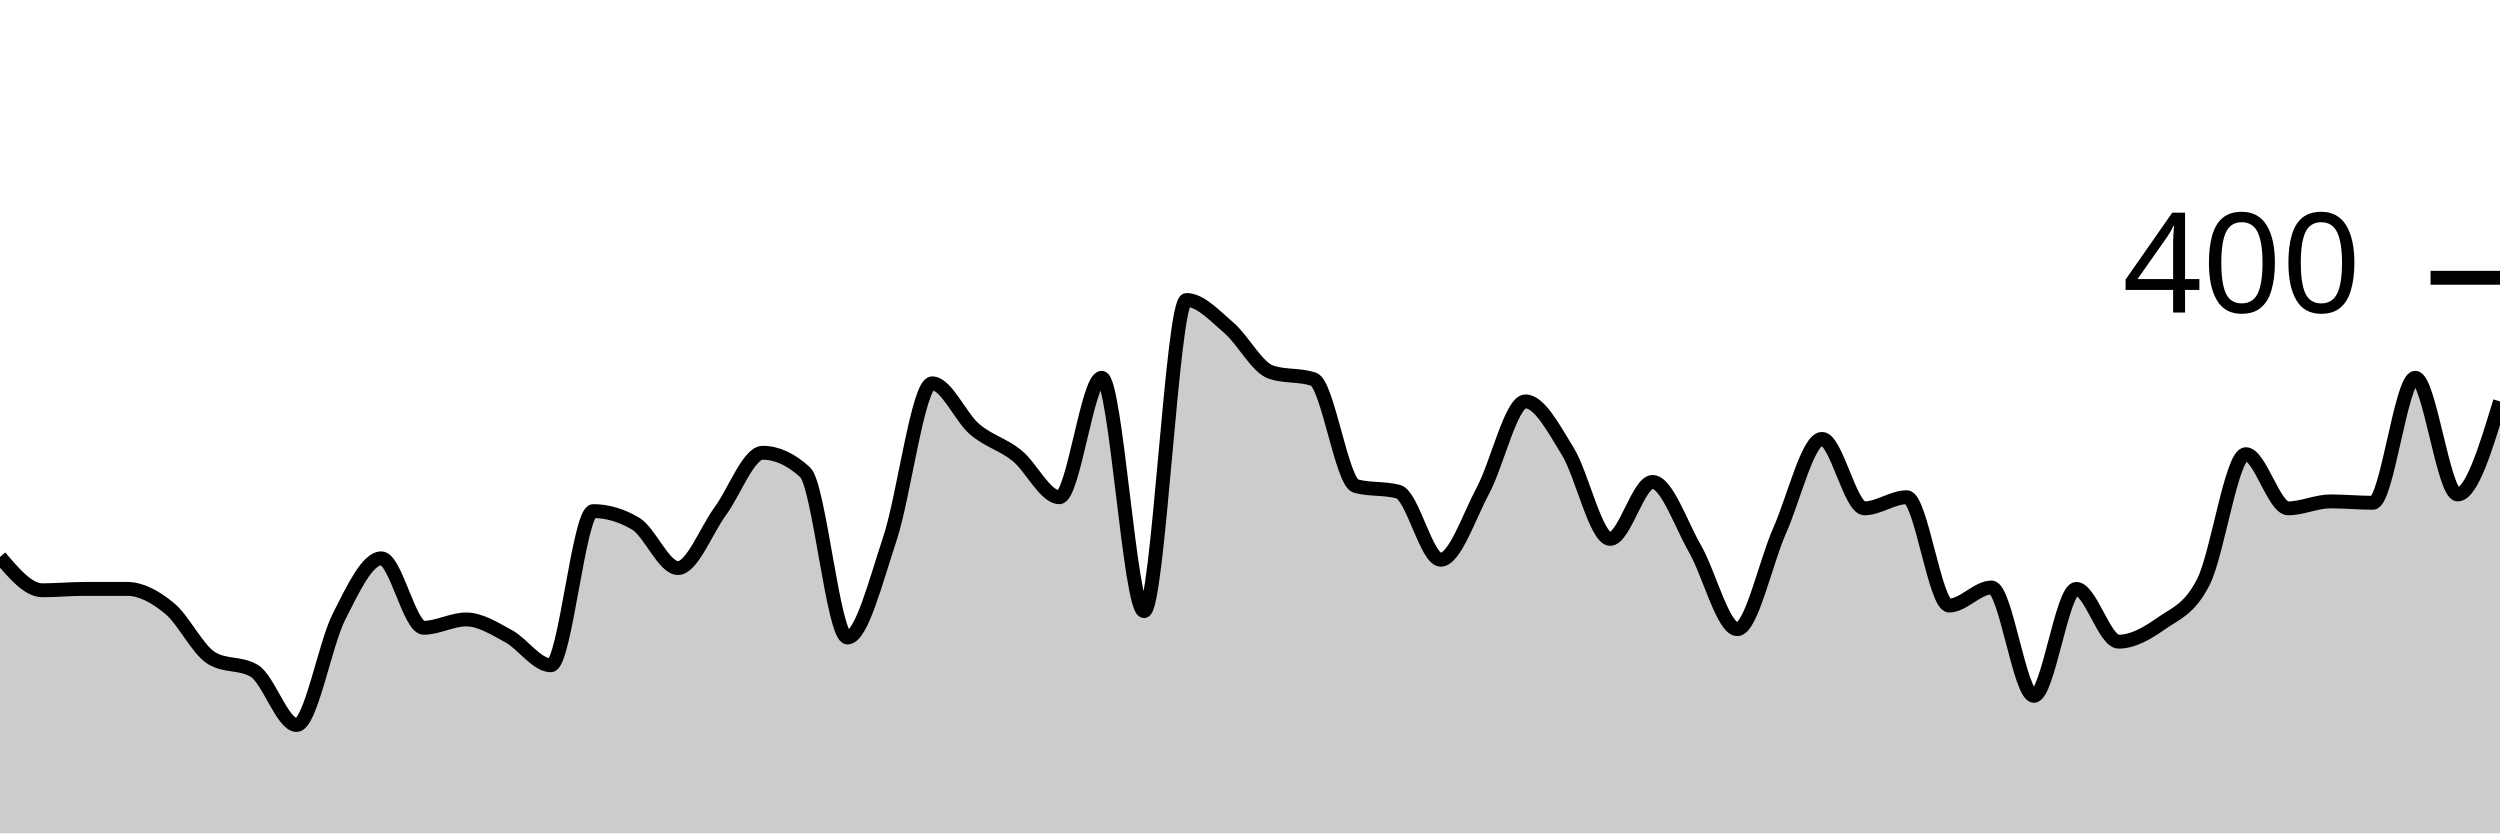
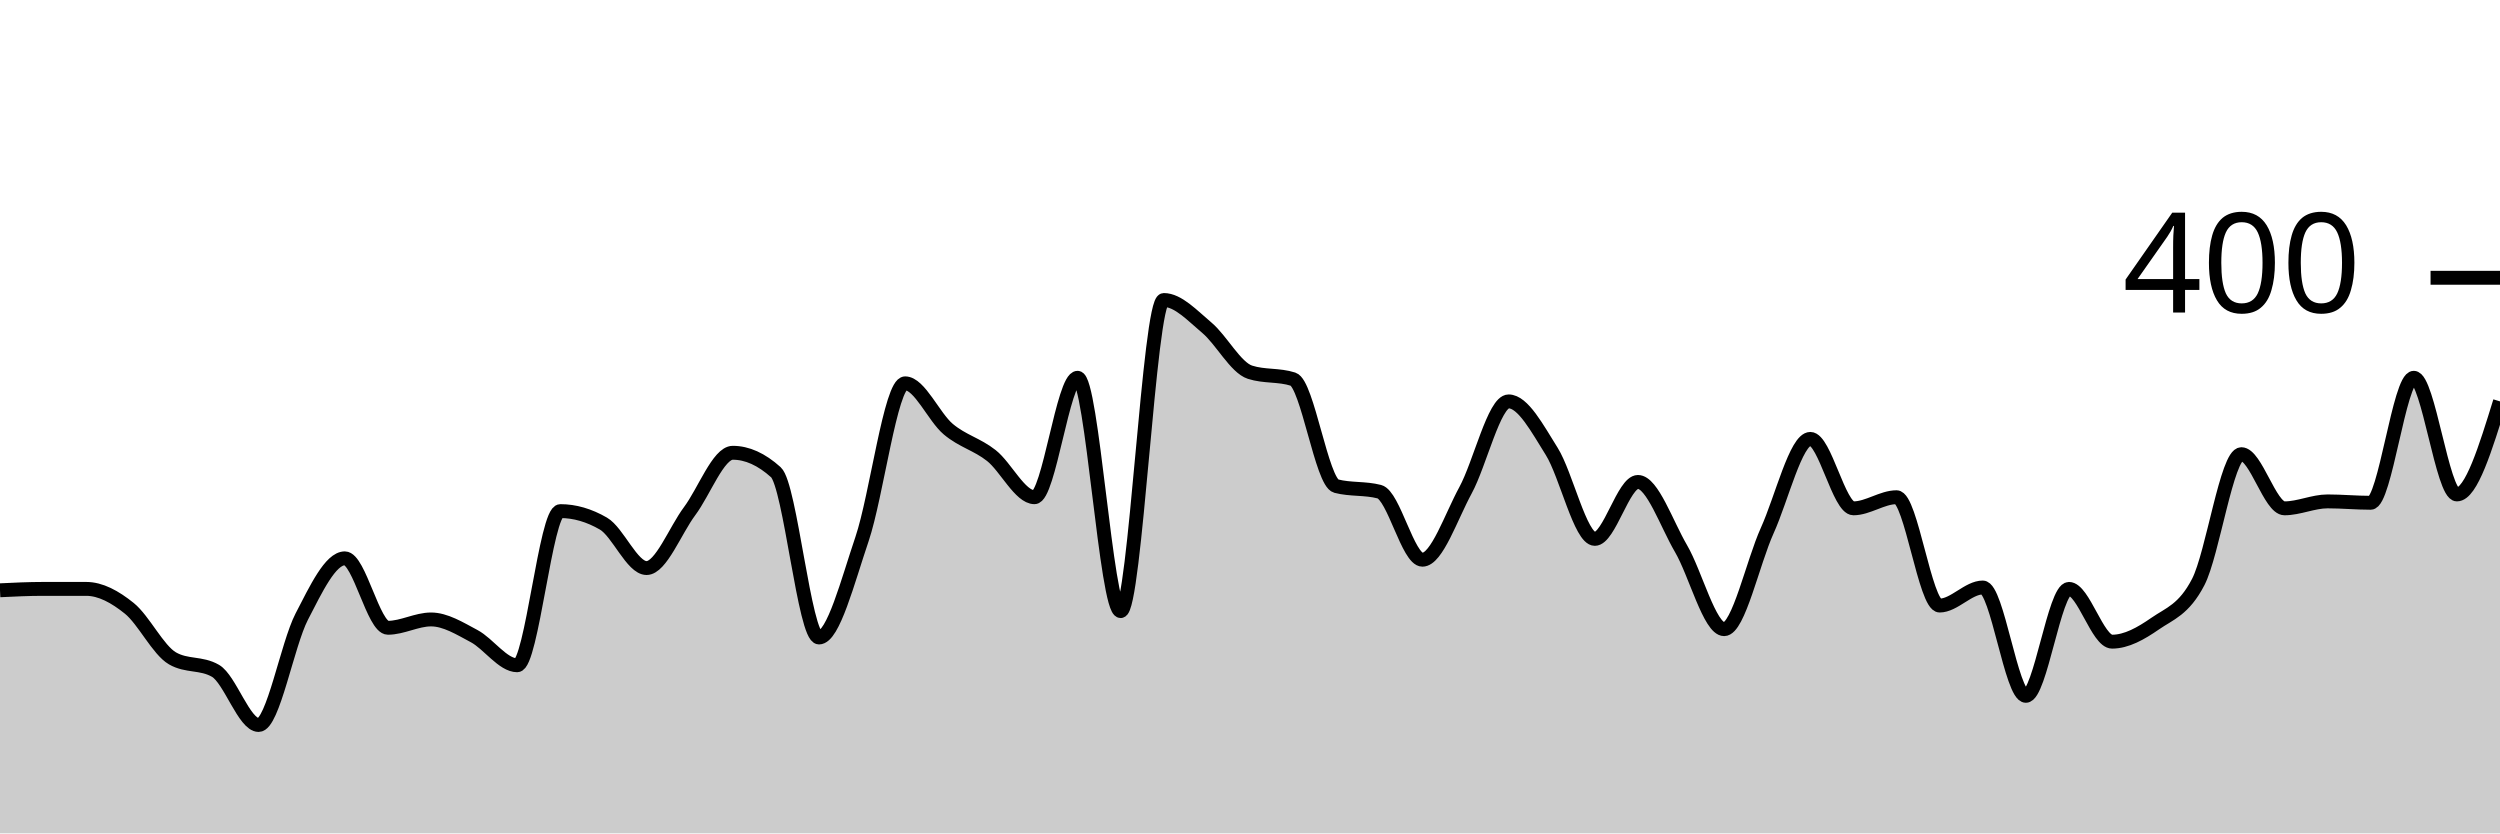
<svg xmlns="http://www.w3.org/2000/svg" viewBox="0 0 180 60">
  <g transform="translate(0,20)">
-     <path class="area" fill="rgba(0, 0, 0, 0.2)" d="M0,20.1C1.017,21.3,2.034,22.5,3.051,22.5C4.068,22.5,5.085,22.4,6.102,22.4C7.119,22.4,8.136,22.4,9.153,22.4C10.169,22.4,11.186,22.967,12.203,23.8C13.22,24.633,14.237,26.8,15.254,27.4C16.271,28,17.288,27.7,18.305,28.3C19.322,28.9,20.339,32.2,21.356,32.2C22.373,32.2,23.39,26.4,24.407,24.4C25.424,22.4,26.441,20.2,27.458,20.2C28.475,20.2,29.492,25.2,30.508,25.2C31.525,25.2,32.542,24.6,33.559,24.6C34.576,24.6,35.593,25.25,36.61,25.8C37.627,26.35,38.644,27.9,39.661,27.9C40.678,27.9,41.695,16.8,42.712,16.8C43.729,16.8,44.746,17.1,45.763,17.7C46.78,18.3,47.797,20.9,48.814,20.9C49.831,20.9,50.847,18.183,51.864,16.8C52.881,15.417,53.898,12.6,54.915,12.6C55.932,12.6,56.949,13.067,57.966,14C58.983,14.933,60,25.9,61.017,25.9C62.034,25.9,63.051,21.85,64.068,18.8C65.085,15.75,66.102,7.6,67.119,7.6C68.136,7.6,69.153,10.033,70.169,10.9C71.186,11.767,72.203,11.983,73.22,12.8C74.237,13.617,75.254,15.8,76.271,15.8C77.288,15.8,78.305,7.2,79.322,7.2C80.339,7.2,81.356,24,82.373,24C83.39,24,84.407,1.6,85.424,1.6C86.441,1.6,87.458,2.733,88.475,3.6C89.492,4.467,90.508,6.467,91.525,6.8C92.542,7.133,93.559,6.967,94.576,7.3C95.593,7.633,96.61,14.733,97.627,15C98.644,15.267,99.661,15.133,100.678,15.4C101.695,15.667,102.712,20.3,103.729,20.3C104.746,20.3,105.763,17.2,106.78,15.3C107.797,13.4,108.814,8.9,109.831,8.9C110.847,8.9,111.864,10.85,112.881,12.5C113.898,14.15,114.915,18.8,115.932,18.8C116.949,18.8,117.966,14.7,118.983,14.7C120,14.7,121.017,17.733,122.034,19.5C123.051,21.267,124.068,25.3,125.085,25.3C126.102,25.3,127.119,20.483,128.136,18.2C129.153,15.917,130.169,11.6,131.186,11.6C132.203,11.6,133.22,16.6,134.237,16.6C135.254,16.6,136.271,15.8,137.288,15.8C138.305,15.8,139.322,23.6,140.339,23.6C141.356,23.6,142.373,22.3,143.39,22.3C144.407,22.3,145.424,30.1,146.441,30.1C147.458,30.1,148.475,22.4,149.492,22.4C150.508,22.4,151.525,26.2,152.542,26.2C153.559,26.2,154.576,25.617,155.593,24.9C156.61,24.183,157.627,23.9,158.644,21.9C159.661,19.9,160.678,12.7,161.695,12.7C162.712,12.7,163.729,16.6,164.746,16.6C165.763,16.6,166.78,16.1,167.797,16.1C168.814,16.1,169.831,16.2,170.847,16.2C171.864,16.2,172.881,7.2,173.898,7.2C174.915,7.2,175.932,15.6,176.949,15.6C177.966,15.6,178.983,12.25,180,8.9L180,40C178.983,40,177.966,40,176.949,40C175.932,40,174.915,40,173.898,40C172.881,40,171.864,40,170.847,40C169.831,40,168.814,40,167.797,40C166.78,40,165.763,40,164.746,40C163.729,40,162.712,40,161.695,40C160.678,40,159.661,40,158.644,40C157.627,40,156.61,40,155.593,40C154.576,40,153.559,40,152.542,40C151.525,40,150.508,40,149.492,40C148.475,40,147.458,40,146.441,40C145.424,40,144.407,40,143.39,40C142.373,40,141.356,40,140.339,40C139.322,40,138.305,40,137.288,40C136.271,40,135.254,40,134.237,40C133.22,40,132.203,40,131.186,40C130.169,40,129.153,40,128.136,40C127.119,40,126.102,40,125.085,40C124.068,40,123.051,40,122.034,40C121.017,40,120,40,118.983,40C117.966,40,116.949,40,115.932,40C114.915,40,113.898,40,112.881,40C111.864,40,110.847,40,109.831,40C108.814,40,107.797,40,106.78,40C105.763,40,104.746,40,103.729,40C102.712,40,101.695,40,100.678,40C99.661,40,98.644,40,97.627,40C96.61,40,95.593,40,94.576,40C93.559,40,92.542,40,91.525,40C90.508,40,89.492,40,88.475,40C87.458,40,86.441,40,85.424,40C84.407,40,83.39,40,82.373,40C81.356,40,80.339,40,79.322,40C78.305,40,77.288,40,76.271,40C75.254,40,74.237,40,73.22,40C72.203,40,71.186,40,70.169,40C69.153,40,68.136,40,67.119,40C66.102,40,65.085,40,64.068,40C63.051,40,62.034,40,61.017,40C60,40,58.983,40,57.966,40C56.949,40,55.932,40,54.915,40C53.898,40,52.881,40,51.864,40C50.847,40,49.831,40,48.814,40C47.797,40,46.78,40,45.763,40C44.746,40,43.729,40,42.712,40C41.695,40,40.678,40,39.661,40C38.644,40,37.627,40,36.61,40C35.593,40,34.576,40,33.559,40C32.542,40,31.525,40,30.508,40C29.492,40,28.475,40,27.458,40C26.441,40,25.424,40,24.407,40C23.39,40,22.373,40,21.356,40C20.339,40,19.322,40,18.305,40C17.288,40,16.271,40,15.254,40C14.237,40,13.22,40,12.203,40C11.186,40,10.169,40,9.153,40C8.136,40,7.119,40,6.102,40C5.085,40,4.068,40,3.051,40C2.034,40,1.017,40,0,40Z" />
-     <path class="line" stroke="black" fill="none" d="M0,20.1C1.017,21.3,2.034,22.5,3.051,22.5C4.068,22.5,5.085,22.4,6.102,22.4C7.119,22.4,8.136,22.4,9.153,22.4C10.169,22.4,11.186,22.967,12.203,23.8C13.22,24.633,14.237,26.8,15.254,27.4C16.271,28,17.288,27.7,18.305,28.3C19.322,28.9,20.339,32.2,21.356,32.2C22.373,32.2,23.39,26.4,24.407,24.4C25.424,22.4,26.441,20.2,27.458,20.2C28.475,20.2,29.492,25.2,30.508,25.2C31.525,25.2,32.542,24.6,33.559,24.6C34.576,24.6,35.593,25.25,36.61,25.8C37.627,26.35,38.644,27.9,39.661,27.9C40.678,27.9,41.695,16.8,42.712,16.8C43.729,16.8,44.746,17.1,45.763,17.7C46.78,18.3,47.797,20.9,48.814,20.9C49.831,20.9,50.847,18.183,51.864,16.8C52.881,15.417,53.898,12.6,54.915,12.6C55.932,12.6,56.949,13.067,57.966,14C58.983,14.933,60,25.9,61.017,25.9C62.034,25.9,63.051,21.85,64.068,18.8C65.085,15.75,66.102,7.6,67.119,7.6C68.136,7.6,69.153,10.033,70.169,10.9C71.186,11.767,72.203,11.983,73.22,12.8C74.237,13.617,75.254,15.8,76.271,15.8C77.288,15.8,78.305,7.2,79.322,7.2C80.339,7.2,81.356,24,82.373,24C83.39,24,84.407,1.6,85.424,1.6C86.441,1.6,87.458,2.733,88.475,3.6C89.492,4.467,90.508,6.467,91.525,6.8C92.542,7.133,93.559,6.967,94.576,7.3C95.593,7.633,96.61,14.733,97.627,15C98.644,15.267,99.661,15.133,100.678,15.4C101.695,15.667,102.712,20.3,103.729,20.3C104.746,20.3,105.763,17.2,106.78,15.3C107.797,13.4,108.814,8.9,109.831,8.9C110.847,8.9,111.864,10.85,112.881,12.5C113.898,14.15,114.915,18.8,115.932,18.8C116.949,18.8,117.966,14.7,118.983,14.7C120,14.7,121.017,17.733,122.034,19.5C123.051,21.267,124.068,25.3,125.085,25.3C126.102,25.3,127.119,20.483,128.136,18.2C129.153,15.917,130.169,11.6,131.186,11.6C132.203,11.6,133.22,16.6,134.237,16.6C135.254,16.6,136.271,15.8,137.288,15.8C138.305,15.8,139.322,23.6,140.339,23.6C141.356,23.6,142.373,22.3,143.39,22.3C144.407,22.3,145.424,30.1,146.441,30.1C147.458,30.1,148.475,22.4,149.492,22.4C150.508,22.4,151.525,26.2,152.542,26.2C153.559,26.2,154.576,25.617,155.593,24.9C156.61,24.183,157.627,23.9,158.644,21.9C159.661,19.9,160.678,12.7,161.695,12.7C162.712,12.7,163.729,16.6,164.746,16.6C165.763,16.6,166.78,16.1,167.797,16.1C168.814,16.1,169.831,16.2,170.847,16.2C171.864,16.2,172.881,7.2,173.898,7.2C174.915,7.2,175.932,15.6,176.949,15.6C177.966,15.6,178.983,12.25,180,8.9" />
+     <path class="area" fill="rgba(0, 0, 0, 0.2)" d="M0,22.5C1.034,22.45,2.069,22.4,3.103,22.4C4.138,22.4,5.172,22.4,6.207,22.4C7.241,22.4,8.276,22.967,9.31,23.8C10.345,24.633,11.379,26.8,12.414,27.4C13.448,28,14.483,27.7,15.517,28.3C16.552,28.9,17.586,32.2,18.621,32.2C19.655,32.2,20.69,26.4,21.724,24.4C22.759,22.4,23.793,20.2,24.828,20.2C25.862,20.2,26.897,25.2,27.931,25.2C28.966,25.2,30,24.6,31.034,24.6C32.069,24.6,33.103,25.25,34.138,25.8C35.172,26.35,36.207,27.9,37.241,27.9C38.276,27.9,39.31,16.8,40.345,16.8C41.379,16.8,42.414,17.1,43.448,17.7C44.483,18.3,45.517,20.9,46.552,20.9C47.586,20.9,48.621,18.183,49.655,16.8C50.69,15.417,51.724,12.6,52.759,12.6C53.793,12.6,54.828,13.067,55.862,14C56.897,14.933,57.931,25.9,58.966,25.9C60,25.9,61.034,21.85,62.069,18.8C63.103,15.75,64.138,7.6,65.172,7.6C66.207,7.6,67.241,10.033,68.276,10.9C69.31,11.767,70.345,11.983,71.379,12.8C72.414,13.617,73.448,15.8,74.483,15.8C75.517,15.8,76.552,7.2,77.586,7.2C78.621,7.2,79.655,24,80.69,24C81.724,24,82.759,1.6,83.793,1.6C84.828,1.6,85.862,2.733,86.897,3.6C87.931,4.467,88.966,6.467,90,6.8C91.034,7.133,92.069,6.967,93.103,7.3C94.138,7.633,95.172,14.733,96.207,15C97.241,15.267,98.276,15.133,99.31,15.4C100.345,15.667,101.379,20.3,102.414,20.3C103.448,20.3,104.483,17.2,105.517,15.3C106.552,13.4,107.586,8.9,108.621,8.9C109.655,8.9,110.69,10.85,111.724,12.5C112.759,14.15,113.793,18.8,114.828,18.8C115.862,18.8,116.897,14.7,117.931,14.7C118.966,14.7,120,17.733,121.034,19.5C122.069,21.267,123.103,25.3,124.138,25.3C125.172,25.3,126.207,20.483,127.241,18.2C128.276,15.917,129.31,11.6,130.345,11.6C131.379,11.6,132.414,16.6,133.448,16.6C134.483,16.6,135.517,15.8,136.552,15.8C137.586,15.8,138.621,23.6,139.655,23.6C140.69,23.6,141.724,22.3,142.759,22.3C143.793,22.3,144.828,30.1,145.862,30.1C146.897,30.1,147.931,22.4,148.966,22.4C150,22.4,151.034,26.2,152.069,26.2C153.103,26.2,154.138,25.617,155.172,24.9C156.207,24.183,157.241,23.9,158.276,21.9C159.31,19.9,160.345,12.7,161.379,12.7C162.414,12.7,163.448,16.6,164.483,16.6C165.517,16.6,166.552,16.1,167.586,16.1C168.621,16.1,169.655,16.2,170.69,16.2C171.724,16.2,172.759,7.2,173.793,7.2C174.828,7.2,175.862,15.6,176.897,15.6C177.931,15.6,178.966,12.25,180,8.9L180,40C178.966,40,177.931,40,176.897,40C175.862,40,174.828,40,173.793,40C172.759,40,171.724,40,170.69,40C169.655,40,168.621,40,167.586,40C166.552,40,165.517,40,164.483,40C163.448,40,162.414,40,161.379,40C160.345,40,159.31,40,158.276,40C157.241,40,156.207,40,155.172,40C154.138,40,153.103,40,152.069,40C151.034,40,150,40,148.966,40C147.931,40,146.897,40,145.862,40C144.828,40,143.793,40,142.759,40C141.724,40,140.69,40,139.655,40C138.621,40,137.586,40,136.552,40C135.517,40,134.483,40,133.448,40C132.414,40,131.379,40,130.345,40C129.31,40,128.276,40,127.241,40C126.207,40,125.172,40,124.138,40C123.103,40,122.069,40,121.034,40C120,40,118.966,40,117.931,40C116.897,40,115.862,40,114.828,40C113.793,40,112.759,40,111.724,40C110.69,40,109.655,40,108.621,40C107.586,40,106.552,40,105.517,40C104.483,40,103.448,40,102.414,40C101.379,40,100.345,40,99.31,40C98.276,40,97.241,40,96.207,40C95.172,40,94.138,40,93.103,40C92.069,40,91.034,40,90,40C88.966,40,87.931,40,86.897,40C85.862,40,84.828,40,83.793,40C82.759,40,81.724,40,80.69,40C79.655,40,78.621,40,77.586,40C76.552,40,75.517,40,74.483,40C73.448,40,72.414,40,71.379,40C70.345,40,69.31,40,68.276,40C67.241,40,66.207,40,65.172,40C64.138,40,63.103,40,62.069,40C61.034,40,60,40,58.966,40C57.931,40,56.897,40,55.862,40C54.828,40,53.793,40,52.759,40C51.724,40,50.69,40,49.655,40C48.621,40,47.586,40,46.552,40C45.517,40,44.483,40,43.448,40C42.414,40,41.379,40,40.345,40C39.31,40,38.276,40,37.241,40C36.207,40,35.172,40,34.138,40C33.103,40,32.069,40,31.034,40C30,40,28.966,40,27.931,40C26.897,40,25.862,40,24.828,40C23.793,40,22.759,40,21.724,40C20.69,40,19.655,40,18.621,40C17.586,40,16.552,40,15.517,40C14.483,40,13.448,40,12.414,40C11.379,40,10.345,40,9.31,40C8.276,40,7.241,40,6.207,40C5.172,40,4.138,40,3.103,40C2.069,40,1.034,40,0,40Z" />
+     <path class="line" stroke="black" fill="none" d="M0,22.5C1.034,22.45,2.069,22.4,3.103,22.4C4.138,22.4,5.172,22.4,6.207,22.4C7.241,22.4,8.276,22.967,9.31,23.8C10.345,24.633,11.379,26.8,12.414,27.4C13.448,28,14.483,27.7,15.517,28.3C16.552,28.9,17.586,32.2,18.621,32.2C19.655,32.2,20.69,26.4,21.724,24.4C22.759,22.4,23.793,20.2,24.828,20.2C25.862,20.2,26.897,25.2,27.931,25.2C28.966,25.2,30,24.6,31.034,24.6C32.069,24.6,33.103,25.25,34.138,25.8C35.172,26.35,36.207,27.9,37.241,27.9C38.276,27.9,39.31,16.8,40.345,16.8C41.379,16.8,42.414,17.1,43.448,17.7C44.483,18.3,45.517,20.9,46.552,20.9C47.586,20.9,48.621,18.183,49.655,16.8C50.69,15.417,51.724,12.6,52.759,12.6C53.793,12.6,54.828,13.067,55.862,14C56.897,14.933,57.931,25.9,58.966,25.9C60,25.9,61.034,21.85,62.069,18.8C63.103,15.75,64.138,7.6,65.172,7.6C66.207,7.6,67.241,10.033,68.276,10.9C69.31,11.767,70.345,11.983,71.379,12.8C72.414,13.617,73.448,15.8,74.483,15.8C75.517,15.8,76.552,7.2,77.586,7.2C78.621,7.2,79.655,24,80.69,24C81.724,24,82.759,1.6,83.793,1.6C84.828,1.6,85.862,2.733,86.897,3.6C87.931,4.467,88.966,6.467,90,6.8C91.034,7.133,92.069,6.967,93.103,7.3C94.138,7.633,95.172,14.733,96.207,15C97.241,15.267,98.276,15.133,99.31,15.4C100.345,15.667,101.379,20.3,102.414,20.3C103.448,20.3,104.483,17.2,105.517,15.3C106.552,13.4,107.586,8.9,108.621,8.9C109.655,8.9,110.69,10.85,111.724,12.5C112.759,14.15,113.793,18.8,114.828,18.8C115.862,18.8,116.897,14.7,117.931,14.7C118.966,14.7,120,17.733,121.034,19.5C122.069,21.267,123.103,25.3,124.138,25.3C125.172,25.3,126.207,20.483,127.241,18.2C128.276,15.917,129.31,11.6,130.345,11.6C131.379,11.6,132.414,16.6,133.448,16.6C134.483,16.6,135.517,15.8,136.552,15.8C137.586,15.8,138.621,23.6,139.655,23.6C140.69,23.6,141.724,22.3,142.759,22.3C143.793,22.3,144.828,30.1,145.862,30.1C146.897,30.1,147.931,22.4,148.966,22.4C150,22.4,151.034,26.2,152.069,26.2C153.103,26.2,154.138,25.617,155.172,24.9C156.207,24.183,157.241,23.9,158.276,21.9C159.31,19.9,160.345,12.7,161.379,12.7C162.414,12.7,163.448,16.6,164.483,16.6C165.517,16.6,166.552,16.1,167.586,16.1C168.621,16.1,169.655,16.2,170.69,16.2C171.724,16.2,172.759,7.2,173.793,7.2C174.828,7.2,175.862,15.6,176.897,15.6C177.931,15.6,178.966,12.25,180,8.9" />
    <path class="axis-ceiling" stroke-width="1" stroke="black" fill="none" d="M175,0L180,0" />
    <text class="axis-ceiling-label" font-family="sans-serif" text-anchor="end" font-size="10px" x="170" y="2.5">400</text>
  </g>
</svg>
